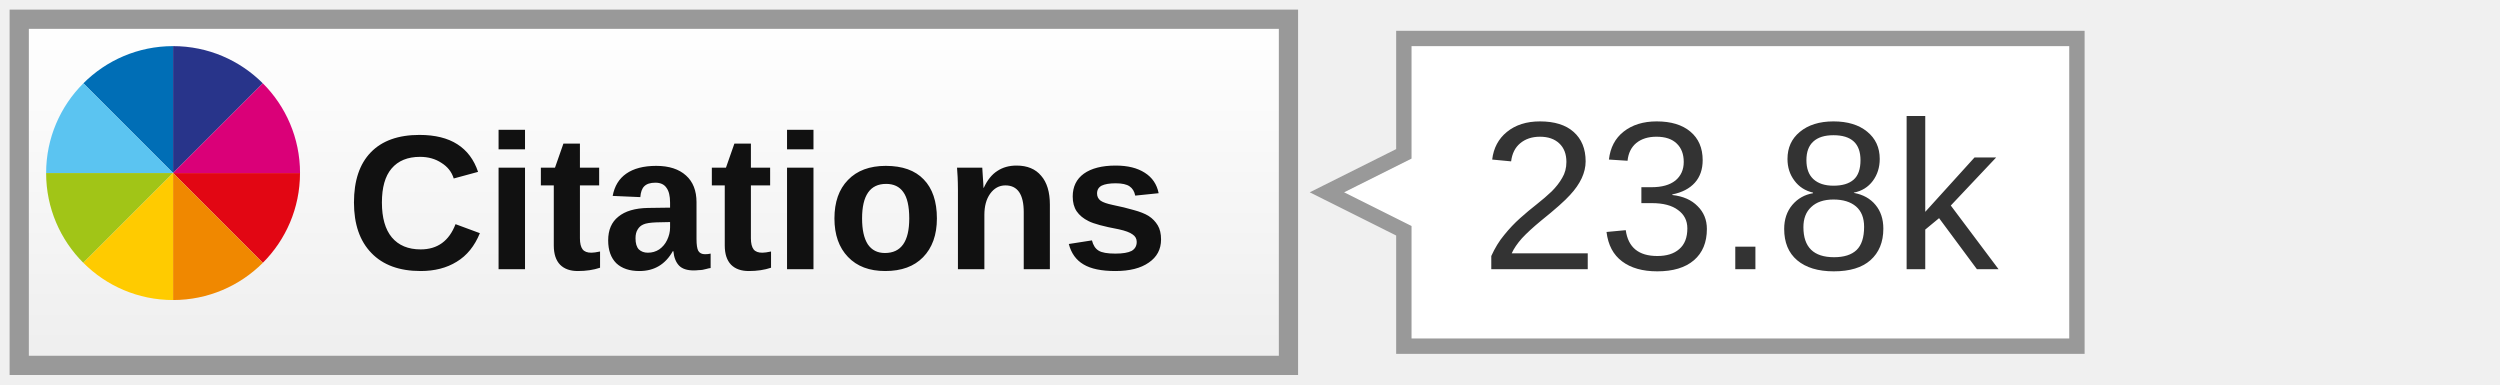
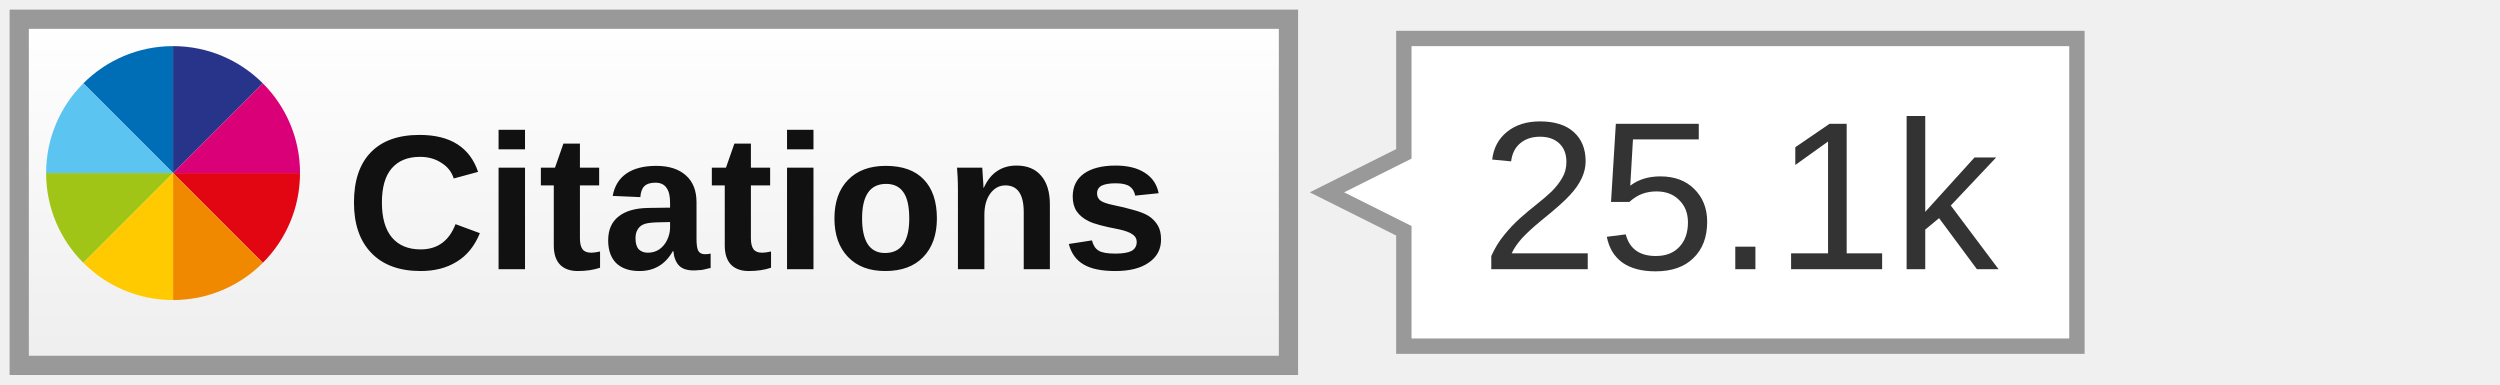
<svg xmlns="http://www.w3.org/2000/svg" width="130" height="20">
  <linearGradient id="a" x2="0" y2="100%">
    <stop offset="0" stop-color="#fff" />
    <stop offset="1" stop-color="#eee" />
  </linearGradient>
  <rect width="66" height="18" x="1" y="1" fill="url(#a)" stroke="#999" rx="0" />
  <svg x="2" y="2" width="14" height="14" viewBox="-150 -150 900 900">
    <path fill="#006EB6" d="M0 0l300 300v-424.4C182.9-124.4 76.8-76.9 0 0z" />
    <path fill="#28348A" d="M300-124.4V300L600 0c-76.8-76.9-182.9-124.4-300-124.4z" />
    <path fill="#E20613" d="M600 600c76.8-76.8 124.3-182.9 124.3-300H300l300 300z" />
    <path fill="#DA0078" d="M300 300h424.4c0-117.1-47.5-223.2-124.3-300L300 300z" />
    <path fill="#5BC4F1" d="M-124.4 300H300L0 0c-76.9 76.8-124.4 182.9-124.4 300z" />
    <path fill="#A1C517" d="M0 600l300-300h-424.4c0 117.1 47.5 223.2 124.4 300z" />
    <path fill="#F08800" d="M300 724.4c117.1 0 223.2-47.5 300-124.3L300 300v424.4z" />
    <path fill="#FFCB00" d="M300 724.4V300L0 600c76.8 76.9 182.9 124.4 300 124.4z" />
  </svg>
  <text font-family="Arial,sans-serif" font-size="10" font-weight="bold" fill="#111" x="18" y="14">Citations</text>
  <path fill="#fff" stroke="#999" stroke-width="0.8" d="M73 2 v6 l-4 2 l4 2 v6 h35 v-16 z" />
-   <text font-family="Arial,sans-serif" font-size="11" fill="#333" x="77" y="14">23.8k</text>
+   <text font-family="Arial,sans-serif" font-size="11" fill="#333" x="77" y="14">25.1k</text>
</svg>
